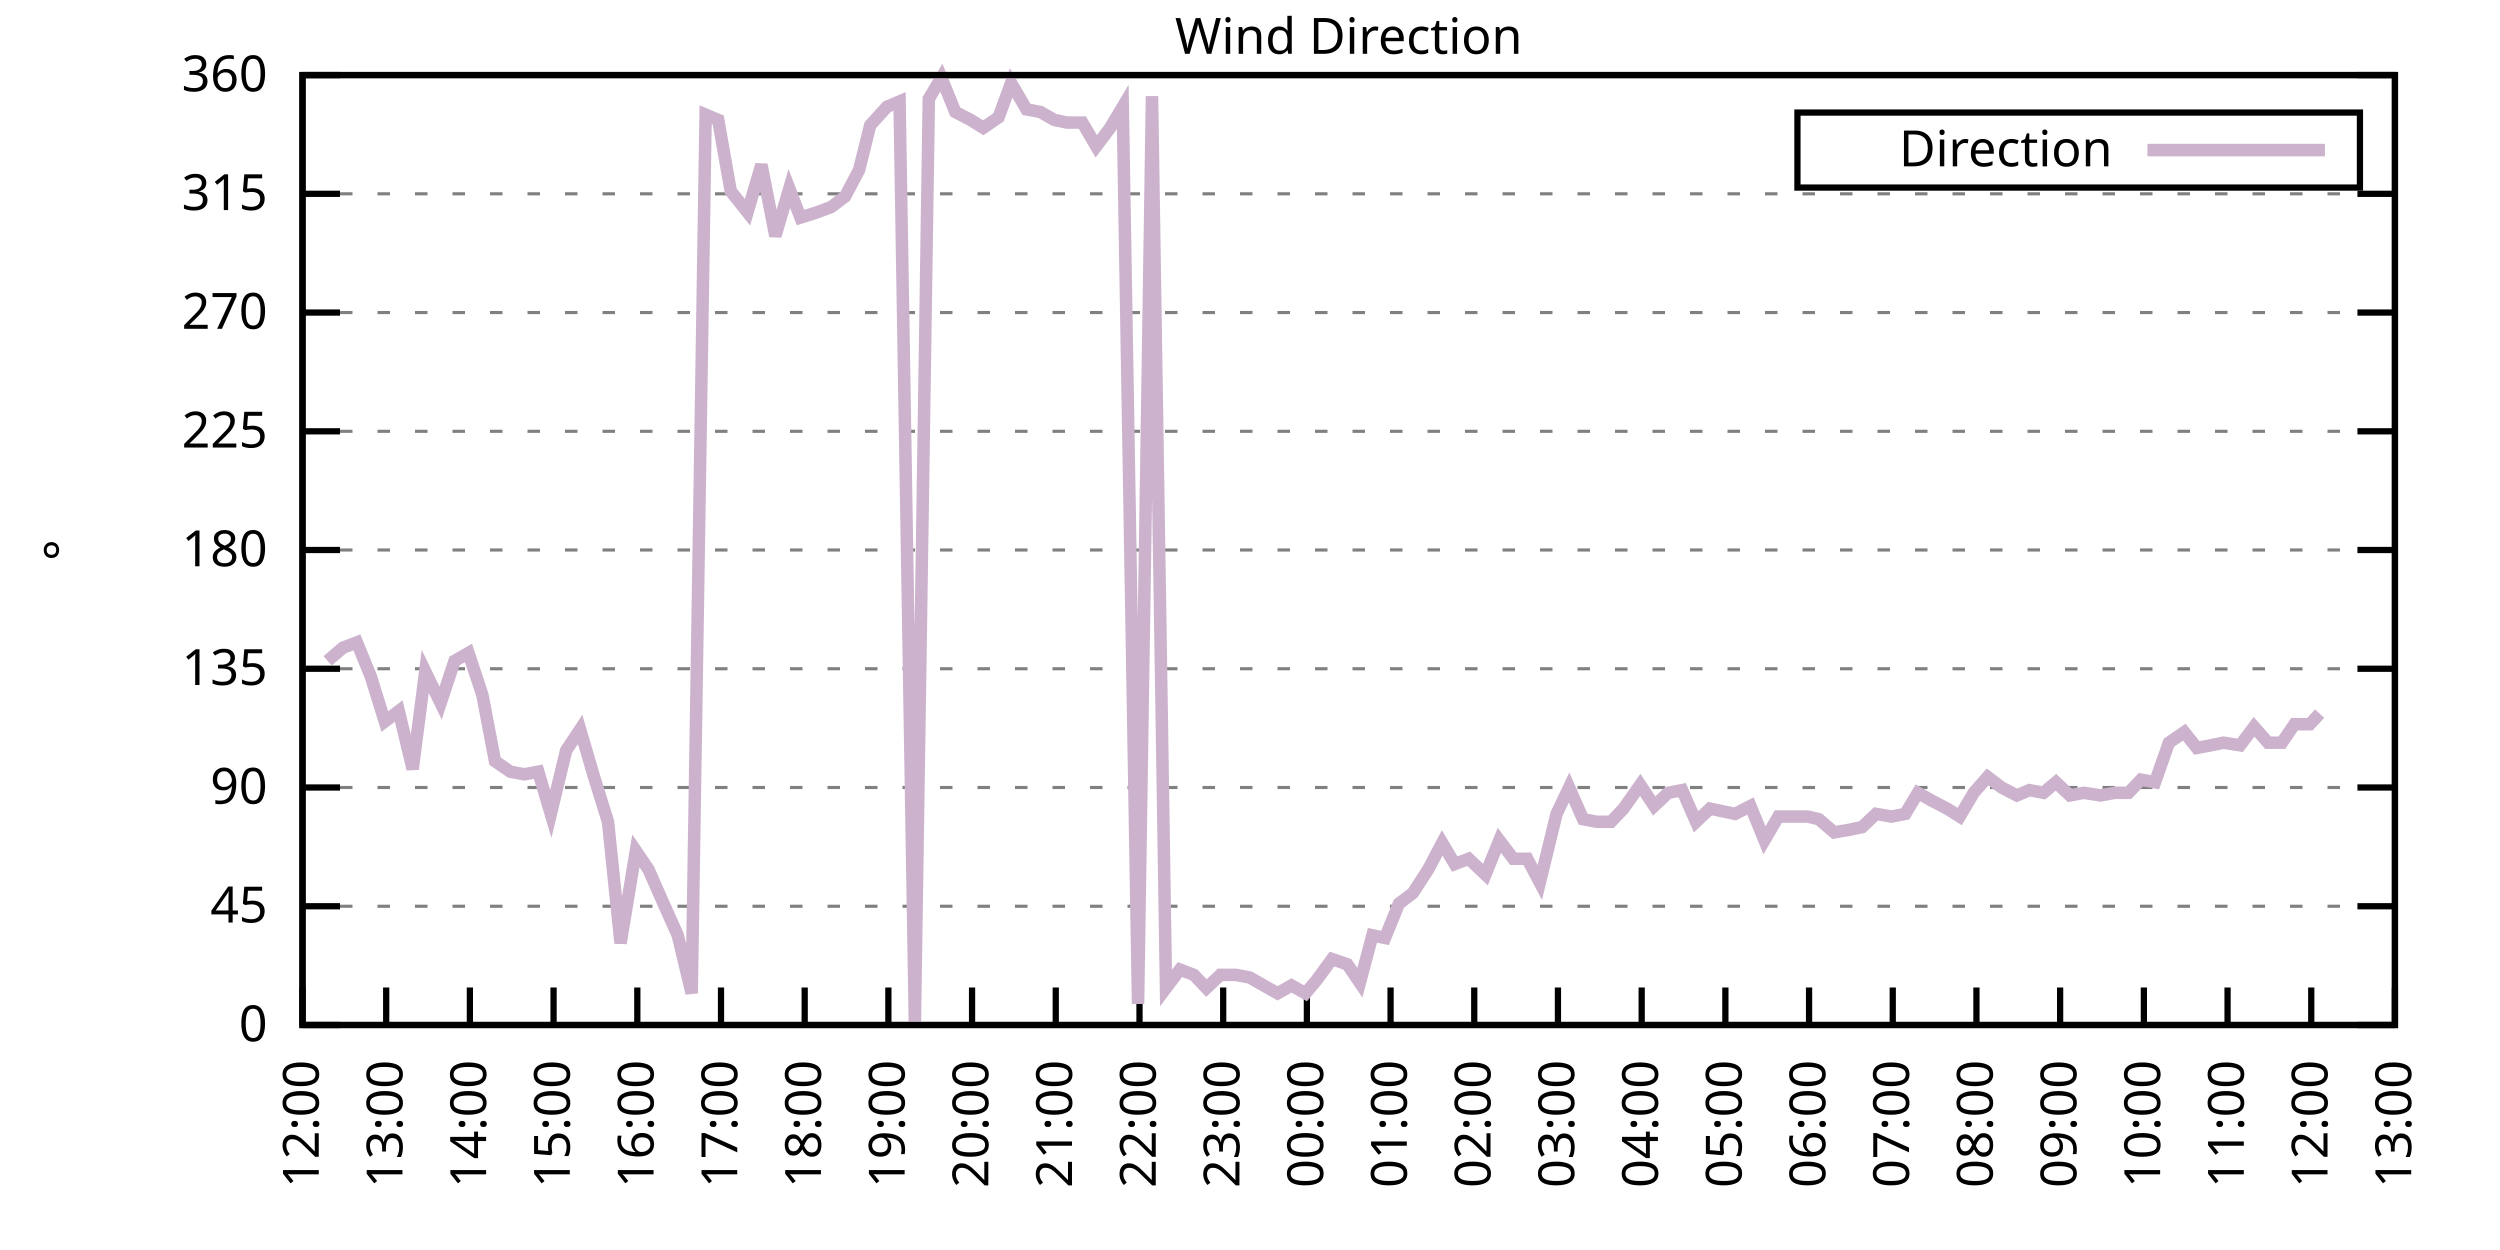
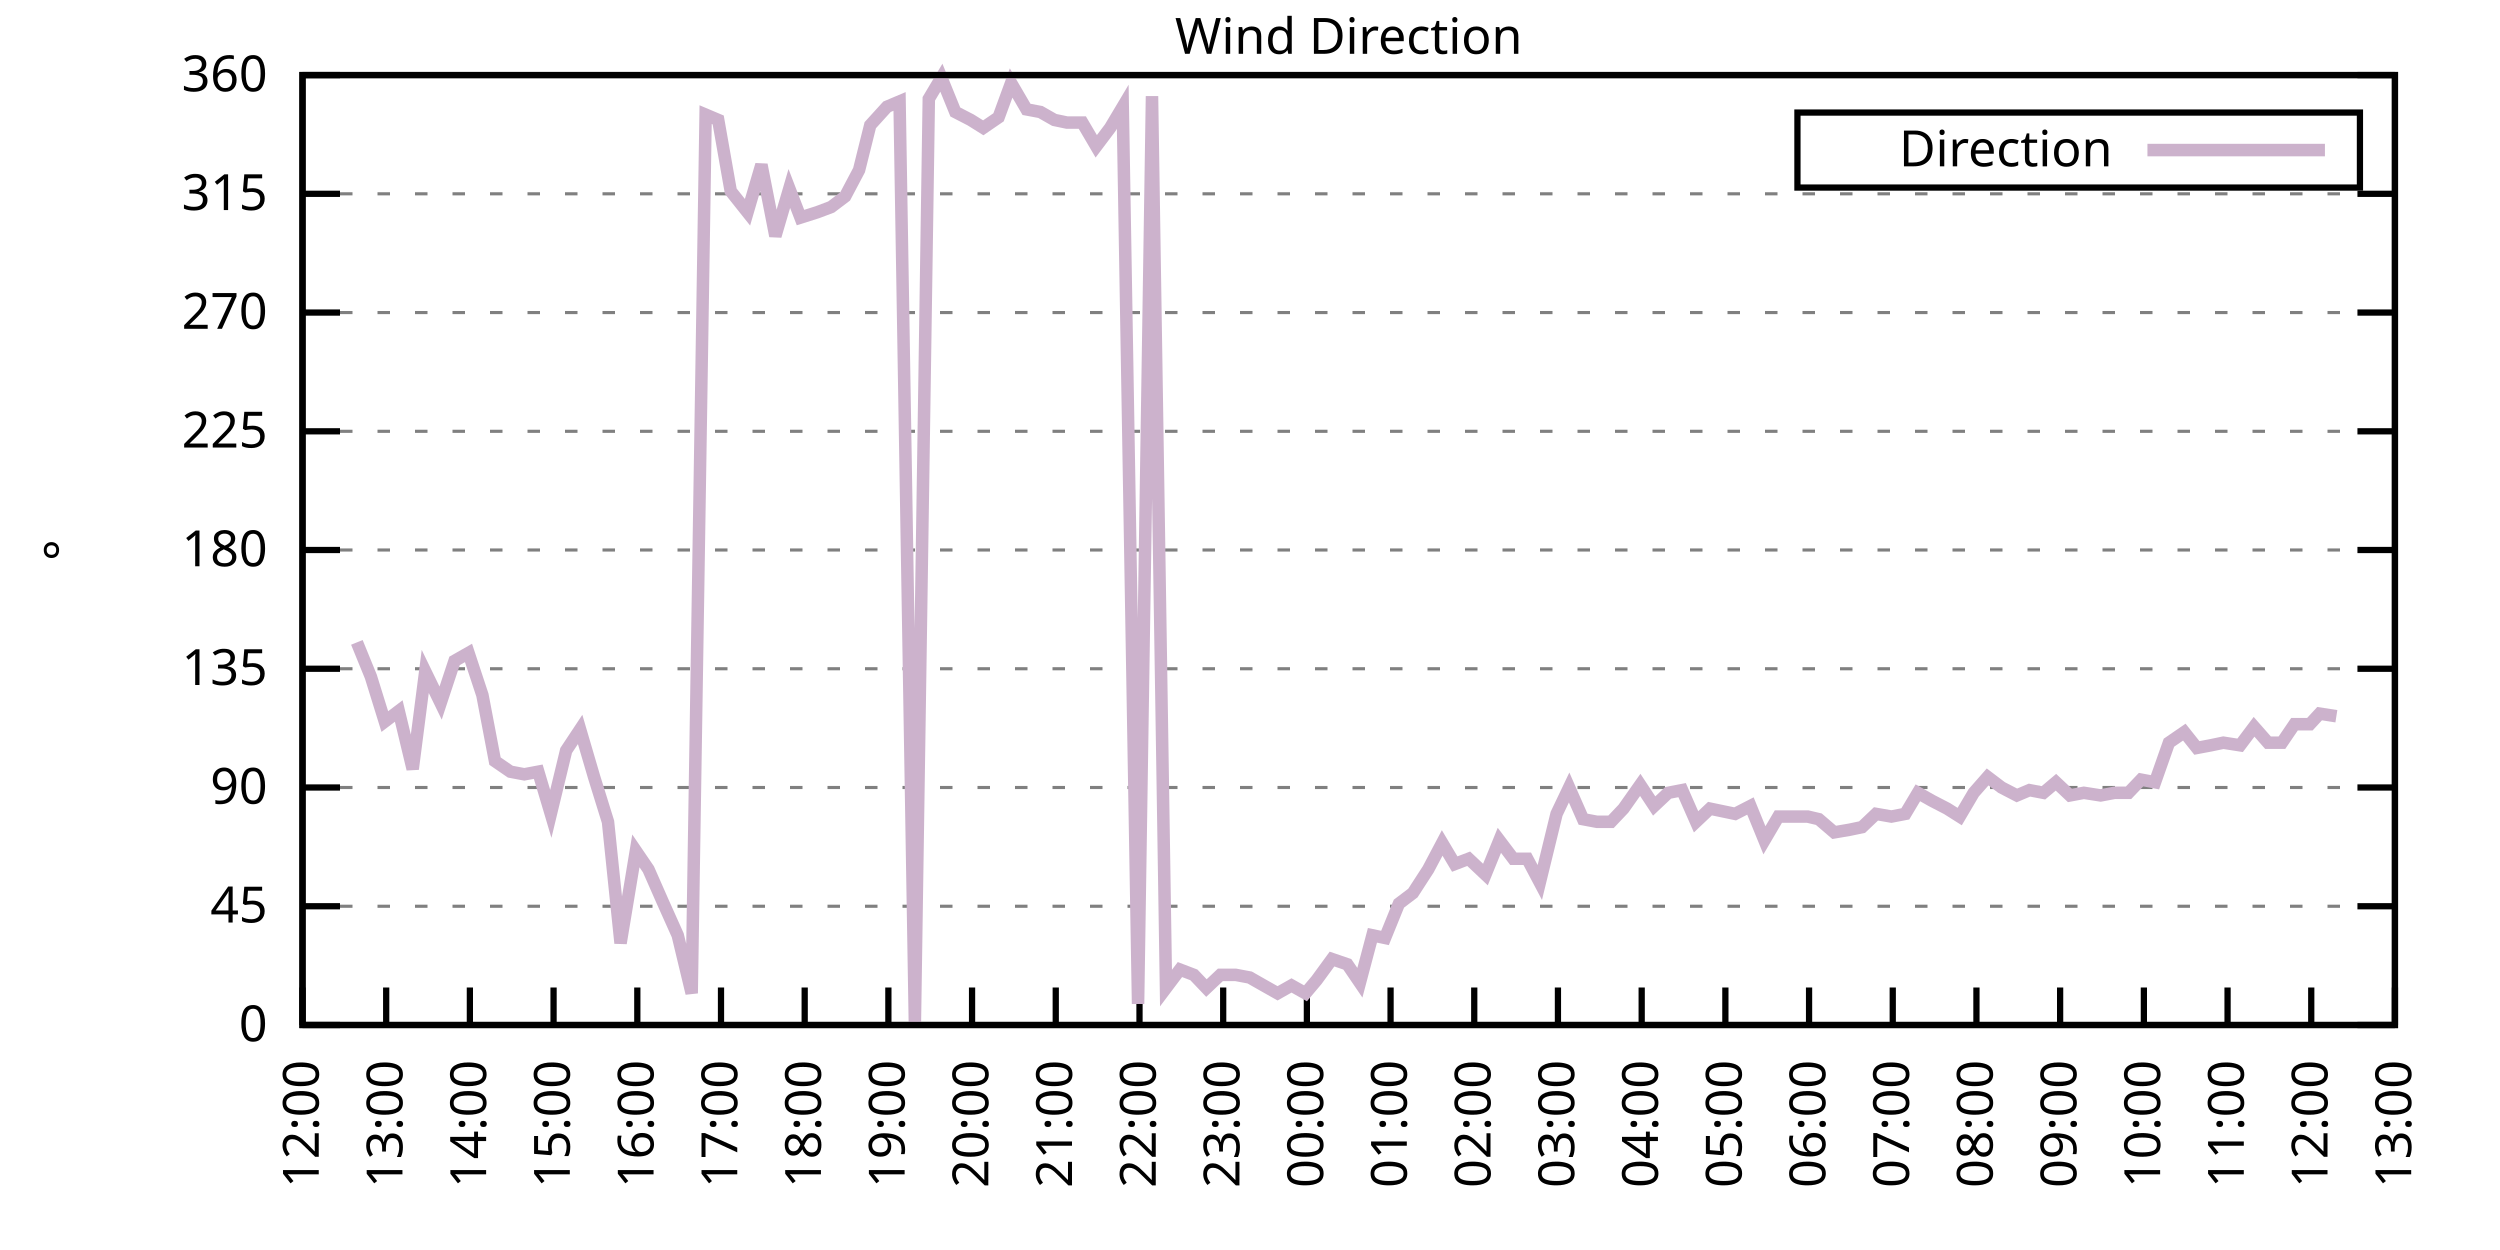
<svg xmlns="http://www.w3.org/2000/svg" xmlns:xlink="http://www.w3.org/1999/xlink" width="400" height="200" viewBox="0 0 400 200">
  <g id="gnuplot_canvas">
    <rect x="0" y="0" width="400" height="200" fill="none" />
    <defs>
      <circle id="gpDot" r="0.5" stroke-width="0.5" stroke="currentColor" />
      <path id="gpPt0" stroke-width="0.333" stroke="currentColor" d="M-1,0 h2 M0,-1 v2" />
      <path id="gpPt1" stroke-width="0.333" stroke="currentColor" d="M-1,-1 L1,1 M1,-1 L-1,1" />
      <path id="gpPt2" stroke-width="0.333" stroke="currentColor" d="M-1,0 L1,0 M0,-1 L0,1 M-1,-1 L1,1 M-1,1 L1,-1" />
      <rect id="gpPt3" stroke-width="0.333" stroke="currentColor" x="-1" y="-1" width="2" height="2" />
      <rect id="gpPt4" stroke-width="0.333" stroke="currentColor" fill="currentColor" x="-1" y="-1" width="2" height="2" />
      <circle id="gpPt5" stroke-width="0.333" stroke="currentColor" cx="0" cy="0" r="1" />
      <use xlink:href="#gpPt5" id="gpPt6" fill="currentColor" stroke="none" />
      <path id="gpPt7" stroke-width="0.333" stroke="currentColor" d="M0,-1.33 L-1.33,0.67 L1.33,0.67 z" />
      <use xlink:href="#gpPt7" id="gpPt8" fill="currentColor" stroke="none" />
      <use xlink:href="#gpPt7" id="gpPt9" stroke="currentColor" transform="rotate(180)" />
      <use xlink:href="#gpPt9" id="gpPt10" fill="currentColor" stroke="none" />
      <use xlink:href="#gpPt3" id="gpPt11" stroke="currentColor" transform="rotate(45)" />
      <use xlink:href="#gpPt11" id="gpPt12" fill="currentColor" stroke="none" />
      <path id="gpPt13" stroke-width="0.333" stroke="currentColor" d="M0,1.330 L1.265,0.411 L0.782,-1.067 L-0.782,-1.076 L-1.265,0.411 z" />
      <use xlink:href="#gpPt13" id="gpPt14" fill="currentColor" stroke="none" />
      <filter id="textbox" filterUnits="objectBoundingBox" x="0" y="0" height="1" width="1">
        <feFlood flood-color="white" flood-opacity="1" result="bgnd" />
        <feComposite in="SourceGraphic" in2="bgnd" operator="atop" />
      </filter>
      <filter id="greybox" filterUnits="objectBoundingBox" x="0" y="0" height="1" width="1">
        <feFlood flood-color="lightgrey" flood-opacity="1" result="grey" />
        <feComposite in="SourceGraphic" in2="grey" operator="atop" />
      </filter>
    </defs>
    <g fill="none" color="white" stroke="currentColor" stroke-width="1.00" stroke-linecap="butt" stroke-linejoin="miter">
</g>
    <g fill="none" color="black" stroke="currentColor" stroke-width="1.00" stroke-linecap="butt" stroke-linejoin="miter">
      <g stroke="none" shape-rendering="crispEdges">
        <polygon fill="rgb(255, 255, 255)" points="48.40,164.00 383.18,164.00 383.18,12.02 48.40,12.02 " />
      </g>
    </g>
    <g fill="none" color="black" stroke="currentColor" stroke-width="1.00" stroke-linecap="butt" stroke-linejoin="miter">
</g>
    <g fill="none" color="black" stroke="black" stroke-width="0.50" stroke-linecap="butt" stroke-linejoin="miter">
</g>
    <g fill="none" color="gray" stroke="currentColor" stroke-width="0.50" stroke-linecap="butt" stroke-linejoin="miter">
      <path stroke="gray" stroke-dasharray="2,4" class="gridline" d="M48.40,164.00 L383.19,164.00  " />
    </g>
    <g fill="none" color="gray" stroke="gray" stroke-width="1.00" stroke-linecap="butt" stroke-linejoin="miter">
</g>
    <g fill="none" color="black" stroke="currentColor" stroke-width="1.00" stroke-linecap="butt" stroke-linejoin="miter">
      <path stroke="black" d="M48.40,164.00 L54.40,164.00 M383.19,164.00 L377.19,164.00  " />
      <g transform="translate(42.80,166.60)" stroke="none" fill="black" font-family="Sans" font-size="8.00" text-anchor="end">
        <text>
          <tspan font-family="Sans"> 0</tspan>
        </text>
      </g>
    </g>
    <g fill="none" color="black" stroke="currentColor" stroke-width="1.00" stroke-linecap="butt" stroke-linejoin="miter">
</g>
    <g fill="none" color="black" stroke="black" stroke-width="0.50" stroke-linecap="butt" stroke-linejoin="miter">
</g>
    <g fill="none" color="gray" stroke="currentColor" stroke-width="0.50" stroke-linecap="butt" stroke-linejoin="miter">
      <path stroke="gray" stroke-dasharray="2,4" class="gridline" d="M48.40,145.00 L383.19,145.00  " />
    </g>
    <g fill="none" color="gray" stroke="gray" stroke-width="1.00" stroke-linecap="butt" stroke-linejoin="miter">
</g>
    <g fill="none" color="black" stroke="currentColor" stroke-width="1.00" stroke-linecap="butt" stroke-linejoin="miter">
      <path stroke="black" d="M48.40,145.00 L54.40,145.00 M383.19,145.00 L377.19,145.00  " />
      <g transform="translate(42.80,147.60)" stroke="none" fill="black" font-family="Sans" font-size="8.00" text-anchor="end">
        <text>
          <tspan font-family="Sans"> 45</tspan>
        </text>
      </g>
    </g>
    <g fill="none" color="black" stroke="currentColor" stroke-width="1.00" stroke-linecap="butt" stroke-linejoin="miter">
</g>
    <g fill="none" color="black" stroke="black" stroke-width="0.50" stroke-linecap="butt" stroke-linejoin="miter">
</g>
    <g fill="none" color="gray" stroke="currentColor" stroke-width="0.50" stroke-linecap="butt" stroke-linejoin="miter">
      <path stroke="gray" stroke-dasharray="2,4" class="gridline" d="M48.40,126.00 L383.19,126.00  " />
    </g>
    <g fill="none" color="gray" stroke="gray" stroke-width="1.00" stroke-linecap="butt" stroke-linejoin="miter">
</g>
    <g fill="none" color="black" stroke="currentColor" stroke-width="1.00" stroke-linecap="butt" stroke-linejoin="miter">
      <path stroke="black" d="M48.40,126.00 L54.40,126.00 M383.19,126.00 L377.19,126.00  " />
      <g transform="translate(42.80,128.60)" stroke="none" fill="black" font-family="Sans" font-size="8.00" text-anchor="end">
        <text>
          <tspan font-family="Sans"> 90</tspan>
        </text>
      </g>
    </g>
    <g fill="none" color="black" stroke="currentColor" stroke-width="1.00" stroke-linecap="butt" stroke-linejoin="miter">
</g>
    <g fill="none" color="black" stroke="black" stroke-width="0.50" stroke-linecap="butt" stroke-linejoin="miter">
</g>
    <g fill="none" color="gray" stroke="currentColor" stroke-width="0.50" stroke-linecap="butt" stroke-linejoin="miter">
      <path stroke="gray" stroke-dasharray="2,4" class="gridline" d="M48.40,107.00 L383.19,107.00  " />
    </g>
    <g fill="none" color="gray" stroke="gray" stroke-width="1.00" stroke-linecap="butt" stroke-linejoin="miter">
</g>
    <g fill="none" color="black" stroke="currentColor" stroke-width="1.00" stroke-linecap="butt" stroke-linejoin="miter">
      <path stroke="black" d="M48.40,107.00 L54.40,107.00 M383.19,107.00 L377.19,107.00  " />
      <g transform="translate(42.80,109.60)" stroke="none" fill="black" font-family="Sans" font-size="8.00" text-anchor="end">
        <text>
          <tspan font-family="Sans"> 135</tspan>
        </text>
      </g>
    </g>
    <g fill="none" color="black" stroke="currentColor" stroke-width="1.00" stroke-linecap="butt" stroke-linejoin="miter">
</g>
    <g fill="none" color="black" stroke="black" stroke-width="0.50" stroke-linecap="butt" stroke-linejoin="miter">
</g>
    <g fill="none" color="gray" stroke="currentColor" stroke-width="0.50" stroke-linecap="butt" stroke-linejoin="miter">
      <path stroke="gray" stroke-dasharray="2,4" class="gridline" d="M48.40,88.00 L383.19,88.00  " />
    </g>
    <g fill="none" color="gray" stroke="gray" stroke-width="1.00" stroke-linecap="butt" stroke-linejoin="miter">
</g>
    <g fill="none" color="black" stroke="currentColor" stroke-width="1.00" stroke-linecap="butt" stroke-linejoin="miter">
      <path stroke="black" d="M48.40,88.00 L54.40,88.00 M383.19,88.00 L377.19,88.00  " />
      <g transform="translate(42.80,90.60)" stroke="none" fill="black" font-family="Sans" font-size="8.00" text-anchor="end">
        <text>
          <tspan font-family="Sans"> 180</tspan>
        </text>
      </g>
    </g>
    <g fill="none" color="black" stroke="currentColor" stroke-width="1.00" stroke-linecap="butt" stroke-linejoin="miter">
</g>
    <g fill="none" color="black" stroke="black" stroke-width="0.50" stroke-linecap="butt" stroke-linejoin="miter">
</g>
    <g fill="none" color="gray" stroke="currentColor" stroke-width="0.50" stroke-linecap="butt" stroke-linejoin="miter">
      <path stroke="gray" stroke-dasharray="2,4" class="gridline" d="M48.40,69.01 L383.19,69.01  " />
    </g>
    <g fill="none" color="gray" stroke="gray" stroke-width="1.00" stroke-linecap="butt" stroke-linejoin="miter">
</g>
    <g fill="none" color="black" stroke="currentColor" stroke-width="1.00" stroke-linecap="butt" stroke-linejoin="miter">
      <path stroke="black" d="M48.40,69.01 L54.40,69.01 M383.19,69.01 L377.19,69.01  " />
      <g transform="translate(42.80,71.61)" stroke="none" fill="black" font-family="Sans" font-size="8.00" text-anchor="end">
        <text>
          <tspan font-family="Sans"> 225</tspan>
        </text>
      </g>
    </g>
    <g fill="none" color="black" stroke="currentColor" stroke-width="1.00" stroke-linecap="butt" stroke-linejoin="miter">
</g>
    <g fill="none" color="black" stroke="black" stroke-width="0.50" stroke-linecap="butt" stroke-linejoin="miter">
</g>
    <g fill="none" color="gray" stroke="currentColor" stroke-width="0.50" stroke-linecap="butt" stroke-linejoin="miter">
      <path stroke="gray" stroke-dasharray="2,4" class="gridline" d="M48.40,50.01 L383.19,50.01  " />
    </g>
    <g fill="none" color="gray" stroke="gray" stroke-width="1.00" stroke-linecap="butt" stroke-linejoin="miter">
</g>
    <g fill="none" color="black" stroke="currentColor" stroke-width="1.00" stroke-linecap="butt" stroke-linejoin="miter">
      <path stroke="black" d="M48.40,50.01 L54.40,50.01 M383.19,50.01 L377.19,50.01  " />
      <g transform="translate(42.80,52.61)" stroke="none" fill="black" font-family="Sans" font-size="8.00" text-anchor="end">
        <text>
          <tspan font-family="Sans"> 270</tspan>
        </text>
      </g>
    </g>
    <g fill="none" color="black" stroke="currentColor" stroke-width="1.00" stroke-linecap="butt" stroke-linejoin="miter">
</g>
    <g fill="none" color="black" stroke="black" stroke-width="0.50" stroke-linecap="butt" stroke-linejoin="miter">
</g>
    <g fill="none" color="gray" stroke="currentColor" stroke-width="0.50" stroke-linecap="butt" stroke-linejoin="miter">
      <path stroke="gray" stroke-dasharray="2,4" class="gridline" d="M48.40,31.01 L383.19,31.01  " />
    </g>
    <g fill="none" color="gray" stroke="gray" stroke-width="1.00" stroke-linecap="butt" stroke-linejoin="miter">
</g>
    <g fill="none" color="black" stroke="currentColor" stroke-width="1.00" stroke-linecap="butt" stroke-linejoin="miter">
      <path stroke="black" d="M48.40,31.01 L54.40,31.01 M383.19,31.01 L377.19,31.01  " />
      <g transform="translate(42.80,33.61)" stroke="none" fill="black" font-family="Sans" font-size="8.00" text-anchor="end">
        <text>
          <tspan font-family="Sans"> 315</tspan>
        </text>
      </g>
    </g>
    <g fill="none" color="black" stroke="currentColor" stroke-width="1.00" stroke-linecap="butt" stroke-linejoin="miter">
</g>
    <g fill="none" color="black" stroke="black" stroke-width="0.50" stroke-linecap="butt" stroke-linejoin="miter">
</g>
    <g fill="none" color="gray" stroke="currentColor" stroke-width="0.50" stroke-linecap="butt" stroke-linejoin="miter">
      <path stroke="gray" stroke-dasharray="2,4" class="gridline" d="M48.40,12.01 L383.19,12.01  " />
    </g>
    <g fill="none" color="gray" stroke="gray" stroke-width="1.00" stroke-linecap="butt" stroke-linejoin="miter">
</g>
    <g fill="none" color="black" stroke="currentColor" stroke-width="1.00" stroke-linecap="butt" stroke-linejoin="miter">
      <path stroke="black" d="M48.40,12.01 L54.40,12.01 M383.19,12.01 L377.19,12.01  " />
      <g transform="translate(42.80,14.61)" stroke="none" fill="black" font-family="Sans" font-size="8.00" text-anchor="end">
        <text>
          <tspan font-family="Sans"> 360</tspan>
        </text>
      </g>
    </g>
    <g fill="none" color="black" stroke="currentColor" stroke-width="1.00" stroke-linecap="butt" stroke-linejoin="miter">
      <path stroke="black" d="M48.40,164.00 L48.40,158.00  " />
      <g transform="translate(51.00,169.60) rotate(270.00)" stroke="none" fill="black" font-family="Sans" font-size="8.00" text-anchor="end">
        <text>
          <tspan font-family="Sans">12:00</tspan>
        </text>
      </g>
    </g>
    <g fill="none" color="black" stroke="currentColor" stroke-width="1.00" stroke-linecap="butt" stroke-linejoin="miter">
      <path stroke="black" d="M61.79,164.00 L61.79,158.00  " />
      <g transform="translate(64.39,169.60) rotate(270.00)" stroke="none" fill="black" font-family="Sans" font-size="8.00" text-anchor="end">
        <text>
          <tspan font-family="Sans">13:00</tspan>
        </text>
      </g>
    </g>
    <g fill="none" color="black" stroke="currentColor" stroke-width="1.00" stroke-linecap="butt" stroke-linejoin="miter">
      <path stroke="black" d="M75.18,164.00 L75.18,158.00  " />
      <g transform="translate(77.78,169.60) rotate(270.00)" stroke="none" fill="black" font-family="Sans" font-size="8.00" text-anchor="end">
        <text>
          <tspan font-family="Sans">14:00</tspan>
        </text>
      </g>
    </g>
    <g fill="none" color="black" stroke="currentColor" stroke-width="1.00" stroke-linecap="butt" stroke-linejoin="miter">
      <path stroke="black" d="M88.57,164.00 L88.57,158.00  " />
      <g transform="translate(91.17,169.60) rotate(270.00)" stroke="none" fill="black" font-family="Sans" font-size="8.00" text-anchor="end">
        <text>
          <tspan font-family="Sans">15:00</tspan>
        </text>
      </g>
    </g>
    <g fill="none" color="black" stroke="currentColor" stroke-width="1.00" stroke-linecap="butt" stroke-linejoin="miter">
      <path stroke="black" d="M101.97,164.00 L101.97,158.00  " />
      <g transform="translate(104.57,169.60) rotate(270.00)" stroke="none" fill="black" font-family="Sans" font-size="8.00" text-anchor="end">
        <text>
          <tspan font-family="Sans">16:00</tspan>
        </text>
      </g>
    </g>
    <g fill="none" color="black" stroke="currentColor" stroke-width="1.00" stroke-linecap="butt" stroke-linejoin="miter">
      <path stroke="black" d="M115.36,164.00 L115.36,158.00  " />
      <g transform="translate(117.96,169.60) rotate(270.00)" stroke="none" fill="black" font-family="Sans" font-size="8.00" text-anchor="end">
        <text>
          <tspan font-family="Sans">17:00</tspan>
        </text>
      </g>
    </g>
    <g fill="none" color="black" stroke="currentColor" stroke-width="1.00" stroke-linecap="butt" stroke-linejoin="miter">
      <path stroke="black" d="M128.75,164.00 L128.75,158.00  " />
      <g transform="translate(131.35,169.60) rotate(270.00)" stroke="none" fill="black" font-family="Sans" font-size="8.00" text-anchor="end">
        <text>
          <tspan font-family="Sans">18:00</tspan>
        </text>
      </g>
    </g>
    <g fill="none" color="black" stroke="currentColor" stroke-width="1.00" stroke-linecap="butt" stroke-linejoin="miter">
      <path stroke="black" d="M142.14,164.00 L142.14,158.00  " />
      <g transform="translate(144.74,169.60) rotate(270.00)" stroke="none" fill="black" font-family="Sans" font-size="8.00" text-anchor="end">
        <text>
          <tspan font-family="Sans">19:00</tspan>
        </text>
      </g>
    </g>
    <g fill="none" color="black" stroke="currentColor" stroke-width="1.00" stroke-linecap="butt" stroke-linejoin="miter">
      <path stroke="black" d="M155.53,164.00 L155.53,158.00  " />
      <g transform="translate(158.13,169.60) rotate(270.00)" stroke="none" fill="black" font-family="Sans" font-size="8.00" text-anchor="end">
        <text>
          <tspan font-family="Sans">20:00</tspan>
        </text>
      </g>
    </g>
    <g fill="none" color="black" stroke="currentColor" stroke-width="1.00" stroke-linecap="butt" stroke-linejoin="miter">
      <path stroke="black" d="M168.92,164.00 L168.92,158.00  " />
      <g transform="translate(171.52,169.60) rotate(270.00)" stroke="none" fill="black" font-family="Sans" font-size="8.00" text-anchor="end">
        <text>
          <tspan font-family="Sans">21:00</tspan>
        </text>
      </g>
    </g>
    <g fill="none" color="black" stroke="currentColor" stroke-width="1.00" stroke-linecap="butt" stroke-linejoin="miter">
      <path stroke="black" d="M182.32,164.00 L182.32,158.00  " />
      <g transform="translate(184.92,169.60) rotate(270.00)" stroke="none" fill="black" font-family="Sans" font-size="8.00" text-anchor="end">
        <text>
          <tspan font-family="Sans">22:00</tspan>
        </text>
      </g>
    </g>
    <g fill="none" color="black" stroke="currentColor" stroke-width="1.00" stroke-linecap="butt" stroke-linejoin="miter">
      <path stroke="black" d="M195.71,164.00 L195.71,158.00  " />
      <g transform="translate(198.31,169.60) rotate(270.00)" stroke="none" fill="black" font-family="Sans" font-size="8.00" text-anchor="end">
        <text>
          <tspan font-family="Sans">23:00</tspan>
        </text>
      </g>
    </g>
    <g fill="none" color="black" stroke="currentColor" stroke-width="1.00" stroke-linecap="butt" stroke-linejoin="miter">
      <path stroke="black" d="M209.10,164.00 L209.10,158.00  " />
      <g transform="translate(211.70,169.60) rotate(270.00)" stroke="none" fill="black" font-family="Sans" font-size="8.00" text-anchor="end">
        <text>
          <tspan font-family="Sans">00:00</tspan>
        </text>
      </g>
    </g>
    <g fill="none" color="black" stroke="currentColor" stroke-width="1.00" stroke-linecap="butt" stroke-linejoin="miter">
      <path stroke="black" d="M222.49,164.00 L222.49,158.00  " />
      <g transform="translate(225.09,169.60) rotate(270.00)" stroke="none" fill="black" font-family="Sans" font-size="8.00" text-anchor="end">
        <text>
          <tspan font-family="Sans">01:00</tspan>
        </text>
      </g>
    </g>
    <g fill="none" color="black" stroke="currentColor" stroke-width="1.00" stroke-linecap="butt" stroke-linejoin="miter">
      <path stroke="black" d="M235.88,164.00 L235.88,158.00  " />
      <g transform="translate(238.48,169.60) rotate(270.00)" stroke="none" fill="black" font-family="Sans" font-size="8.00" text-anchor="end">
        <text>
          <tspan font-family="Sans">02:00</tspan>
        </text>
      </g>
    </g>
    <g fill="none" color="black" stroke="currentColor" stroke-width="1.00" stroke-linecap="butt" stroke-linejoin="miter">
      <path stroke="black" d="M249.27,164.00 L249.27,158.00  " />
      <g transform="translate(251.87,169.60) rotate(270.00)" stroke="none" fill="black" font-family="Sans" font-size="8.00" text-anchor="end">
        <text>
          <tspan font-family="Sans">03:00</tspan>
        </text>
      </g>
    </g>
    <g fill="none" color="black" stroke="currentColor" stroke-width="1.00" stroke-linecap="butt" stroke-linejoin="miter">
      <path stroke="black" d="M262.67,164.00 L262.67,158.00  " />
      <g transform="translate(265.27,169.60) rotate(270.00)" stroke="none" fill="black" font-family="Sans" font-size="8.00" text-anchor="end">
        <text>
          <tspan font-family="Sans">04:00</tspan>
        </text>
      </g>
    </g>
    <g fill="none" color="black" stroke="currentColor" stroke-width="1.00" stroke-linecap="butt" stroke-linejoin="miter">
      <path stroke="black" d="M276.06,164.00 L276.06,158.00  " />
      <g transform="translate(278.66,169.60) rotate(270.00)" stroke="none" fill="black" font-family="Sans" font-size="8.00" text-anchor="end">
        <text>
          <tspan font-family="Sans">05:00</tspan>
        </text>
      </g>
    </g>
    <g fill="none" color="black" stroke="currentColor" stroke-width="1.00" stroke-linecap="butt" stroke-linejoin="miter">
      <path stroke="black" d="M289.45,164.00 L289.45,158.00  " />
      <g transform="translate(292.05,169.60) rotate(270.00)" stroke="none" fill="black" font-family="Sans" font-size="8.00" text-anchor="end">
        <text>
          <tspan font-family="Sans">06:00</tspan>
        </text>
      </g>
    </g>
    <g fill="none" color="black" stroke="currentColor" stroke-width="1.00" stroke-linecap="butt" stroke-linejoin="miter">
      <path stroke="black" d="M302.84,164.00 L302.84,158.00  " />
      <g transform="translate(305.44,169.60) rotate(270.00)" stroke="none" fill="black" font-family="Sans" font-size="8.00" text-anchor="end">
        <text>
          <tspan font-family="Sans">07:00</tspan>
        </text>
      </g>
    </g>
    <g fill="none" color="black" stroke="currentColor" stroke-width="1.00" stroke-linecap="butt" stroke-linejoin="miter">
      <path stroke="black" d="M316.23,164.00 L316.23,158.00  " />
      <g transform="translate(318.83,169.60) rotate(270.00)" stroke="none" fill="black" font-family="Sans" font-size="8.00" text-anchor="end">
        <text>
          <tspan font-family="Sans">08:00</tspan>
        </text>
      </g>
    </g>
    <g fill="none" color="black" stroke="currentColor" stroke-width="1.00" stroke-linecap="butt" stroke-linejoin="miter">
      <path stroke="black" d="M329.62,164.00 L329.62,158.00  " />
      <g transform="translate(332.22,169.60) rotate(270.00)" stroke="none" fill="black" font-family="Sans" font-size="8.00" text-anchor="end">
        <text>
          <tspan font-family="Sans">09:00</tspan>
        </text>
      </g>
    </g>
    <g fill="none" color="black" stroke="currentColor" stroke-width="1.00" stroke-linecap="butt" stroke-linejoin="miter">
      <path stroke="black" d="M343.02,164.00 L343.02,158.00  " />
      <g transform="translate(345.62,169.60) rotate(270.00)" stroke="none" fill="black" font-family="Sans" font-size="8.00" text-anchor="end">
        <text>
          <tspan font-family="Sans">10:00</tspan>
        </text>
      </g>
    </g>
    <g fill="none" color="black" stroke="currentColor" stroke-width="1.00" stroke-linecap="butt" stroke-linejoin="miter">
      <path stroke="black" d="M356.41,164.00 L356.41,158.00  " />
      <g transform="translate(359.01,169.60) rotate(270.00)" stroke="none" fill="black" font-family="Sans" font-size="8.00" text-anchor="end">
        <text>
          <tspan font-family="Sans">11:00</tspan>
        </text>
      </g>
    </g>
    <g fill="none" color="black" stroke="currentColor" stroke-width="1.00" stroke-linecap="butt" stroke-linejoin="miter">
      <path stroke="black" d="M369.80,164.00 L369.80,158.00  " />
      <g transform="translate(372.40,169.60) rotate(270.00)" stroke="none" fill="black" font-family="Sans" font-size="8.00" text-anchor="end">
        <text>
          <tspan font-family="Sans">12:00</tspan>
        </text>
      </g>
    </g>
    <g fill="none" color="black" stroke="currentColor" stroke-width="1.00" stroke-linecap="butt" stroke-linejoin="miter">
      <path stroke="black" d="M383.19,164.00 L383.19,158.00  " />
      <g transform="translate(385.79,169.60) rotate(270.00)" stroke="none" fill="black" font-family="Sans" font-size="8.00" text-anchor="end">
        <text>
          <tspan font-family="Sans">13:00</tspan>
        </text>
      </g>
    </g>
    <g fill="none" color="black" stroke="currentColor" stroke-width="1.00" stroke-linecap="butt" stroke-linejoin="miter">
</g>
    <g fill="none" color="black" stroke="currentColor" stroke-width="1.00" stroke-linecap="butt" stroke-linejoin="miter">
      <path stroke="black" d="M48.40,12.01 L48.40,164.00 L383.19,164.00 L383.19,12.01 L48.40,12.01 Z  " />
    </g>
    <g fill="none" color="black" stroke="currentColor" stroke-width="1.00" stroke-linecap="butt" stroke-linejoin="miter">
</g>
    <g fill="none" color="black" stroke="currentColor" stroke-width="1.00" stroke-linecap="butt" stroke-linejoin="miter">
      <path stroke="black" d="M287.59,30.01 L287.59,18.01 L377.59,18.01 L377.59,30.01 L287.59,30.01 Z  " />
    </g>
    <g id="Wind_direction_plot_1">
      <g fill="none" color="white" stroke="black" stroke-width="2.00" stroke-linecap="butt" stroke-linejoin="miter">
</g>
      <g fill="none" color="black" stroke="currentColor" stroke-width="2.00" stroke-linecap="butt" stroke-linejoin="miter">
        <g transform="translate(337.99,26.61)" stroke="none" fill="black" font-family="Sans" font-size="8.00" text-anchor="end">
          <text>
            <tspan font-family="Sans">Direction</tspan>
          </text>
        </g>
      </g>
      <g fill="none" color="black" stroke="currentColor" stroke-width="2.00" stroke-linecap="butt" stroke-linejoin="miter">
-         <path stroke="rgb(204, 178, 204)" d="M343.59,24.01 L371.99,24.01 M52.42,105.74 L54.87,103.63 L57.10,102.78 L59.34,108.27 L61.57,115.45 L63.80,113.76   L66.03,123.05 L68.04,107.43 L70.50,112.49 L72.73,105.74 L74.96,104.47 L77.19,111.23 L79.20,121.78 L81.66,123.47   L83.89,123.89 L86.12,123.47 L88.13,130.22 L90.58,120.09 L92.82,116.71 L95.05,124.31 L97.28,131.49 L99.29,150.91   L101.74,136.14 L103.75,139.09 L105.98,144.16 L108.44,149.65 L110.67,158.93 L112.90,18.34 L114.91,19.19 L116.92,30.59   L119.60,33.96 L121.83,26.36 L124.06,37.76 L126.29,30.16 L128.08,34.81 L130.76,33.96 L132.99,33.12 L135.22,31.43   L137.45,27.21 L139.24,20.03 L141.92,17.08 L143.93,16.23 L146.38,163.58 L148.61,15.81 L150.62,12.43 L152.85,17.92   L155.31,19.19 L157.32,20.45 L159.77,18.77 L161.78,13.28 L164.24,17.50 L166.47,17.92 L168.70,19.19 L170.71,19.61   L173.17,19.61 L175.40,23.41 L177.63,20.45 L179.64,17.08 L182.09,160.62 L184.32,15.39 L186.56,158.09 L188.79,155.13   L191.02,155.98 L193.03,158.09 L195.26,155.98 L197.72,155.98 L199.95,156.40 L202.18,157.67 L204.41,158.93 L206.64,157.67   L208.88,158.93 L210.66,156.82 L213.12,153.45 L215.57,154.29 L217.58,157.24 L219.59,149.65 L221.60,150.07 L223.83,144.58   L226.06,142.89 L228.52,139.09 L230.75,134.87 L232.76,138.25 L234.99,137.40 L237.67,139.93 L239.90,134.45 L242.13,137.40   L244.36,137.40 L246.37,141.20 L249.05,130.22 L251.06,126.00 L253.29,131.07 L255.52,131.49 L257.76,131.49 L259.76,129.38   L262.44,125.58 L264.67,128.96 L266.91,126.85 L269.14,126.42 L271.37,131.49 L273.60,129.38 L275.61,129.80 L277.62,130.22   L280.07,128.96 L282.31,134.45 L284.54,130.65 L286.99,130.65 L289.23,130.65 L291.01,131.07 L293.47,133.18 L295.92,132.76   L297.93,132.34 L300.16,130.22 L302.62,130.65 L304.85,130.22 L306.86,126.85 L309.09,128.11 L311.54,129.38 L313.55,130.65   L315.79,126.85 L318.02,124.31 L320.25,126.00 L322.70,127.27 L324.71,126.42 L326.95,126.85 L328.95,125.16 L331.19,127.27   L333.42,126.85 L336.10,127.27 L338.33,126.85 L340.56,126.85 L342.57,124.74 L344.80,125.16 L347.03,118.83 L349.49,117.14   L351.50,119.67 L353.73,119.25 L355.74,118.83 L358.42,119.25 L360.65,116.29 L362.88,118.83 L365.11,118.83 L367.12,115.87   L369.58,115.87 L371.14,114.18  " />
+         <path stroke="rgb(204, 178, 204)" d="M343.59,24.01 L371.99,24.01 M57.10,102.78 L59.34,108.27 L61.57,115.45 L63.80,113.76 L66.03,123.05 L68.04,107.43   L70.50,112.49 L72.73,105.74 L74.96,104.47 L77.19,111.23 L79.20,121.78 L81.66,123.47 L83.89,123.89 L86.12,123.47   L88.13,130.22 L90.58,120.09 L92.82,116.71 L95.05,124.31 L97.28,131.49 L99.29,150.91 L101.74,136.14 L103.75,139.09   L105.98,144.16 L108.44,149.65 L110.67,158.93 L112.90,18.34 L114.91,19.19 L116.92,30.59 L119.60,33.96 L121.83,26.36   L124.06,37.76 L126.29,30.16 L128.08,34.81 L130.76,33.96 L132.99,33.12 L135.22,31.43 L137.45,27.21 L139.24,20.03   L141.92,17.08 L143.93,16.23 L146.38,163.58 L148.61,15.81 L150.62,12.43 L152.85,17.92 L155.31,19.19 L157.32,20.45   L159.77,18.77 L161.78,13.28 L164.24,17.50 L166.47,17.92 L168.70,19.19 L170.71,19.61 L173.17,19.61 L175.40,23.41   L177.63,20.45 L179.64,17.08 L182.09,160.62 L184.32,15.39 L186.56,158.09 L188.79,155.13 L191.02,155.98 L193.03,158.09   L195.26,155.98 L197.72,155.98 L199.95,156.40 L202.18,157.67 L204.41,158.93 L206.64,157.67 L208.88,158.93 L210.66,156.82   L213.12,153.45 L215.57,154.29 L217.58,157.24 L219.59,149.65 L221.60,150.07 L223.83,144.58 L226.06,142.89 L228.52,139.09   L230.75,134.87 L232.76,138.25 L234.99,137.40 L237.67,139.93 L239.90,134.45 L242.13,137.40 L244.36,137.40 L246.37,141.20   L249.05,130.22 L251.06,126.00 L253.29,131.07 L255.52,131.49 L257.76,131.49 L259.76,129.38 L262.44,125.58 L264.67,128.96   L266.91,126.85 L269.14,126.42 L271.37,131.49 L273.60,129.38 L275.61,129.80 L277.62,130.22 L280.07,128.96 L282.31,134.45   L284.54,130.65 L286.99,130.65 L289.23,130.65 L291.01,131.07 L293.47,133.18 L295.92,132.76 L297.93,132.34 L300.16,130.22   L302.62,130.65 L304.85,130.22 L306.86,126.85 L309.09,128.11 L311.54,129.38 L313.55,130.65 L315.79,126.85 L318.02,124.31   L320.25,126.00 L322.70,127.27 L324.71,126.42 L326.95,126.85 L328.95,125.16 L331.19,127.27 L333.42,126.85 L336.10,127.27   L338.33,126.85 L340.56,126.85 L342.57,124.74 L344.80,125.16 L347.03,118.83 L349.49,117.14 L351.50,119.67 L353.73,119.25   L355.74,118.83 L358.42,119.25 L360.65,116.29 L362.88,118.83 L365.11,118.83 L367.12,115.87 L369.58,115.87 L371.14,114.18   L373.82,114.60  " />
      </g>
    </g>
    <g fill="none" color="black" stroke="currentColor" stroke-width="2.00" stroke-linecap="butt" stroke-linejoin="miter">
</g>
    <g fill="none" color="black" stroke="black" stroke-width="1.00" stroke-linecap="butt" stroke-linejoin="miter">
</g>
    <g fill="none" color="black" stroke="currentColor" stroke-width="1.00" stroke-linecap="butt" stroke-linejoin="miter">
      <path stroke="black" d="M48.40,12.01 L48.40,164.00 L383.19,164.00 L383.19,12.01 L48.40,12.01 Z  " />
      <g transform="translate(12.80,88.01) rotate(270.00)" stroke="none" fill="black" font-family="Sans" font-size="8.00" text-anchor="middle">
        <text>
          <tspan font-family="Sans">°</tspan>
        </text>
      </g>
    </g>
    <g fill="none" color="black" stroke="currentColor" stroke-width="1.00" stroke-linecap="butt" stroke-linejoin="miter">
</g>
    <g fill="none" color="black" stroke="currentColor" stroke-width="1.00" stroke-linecap="butt" stroke-linejoin="miter">
      <g transform="translate(215.79,8.61)" stroke="none" fill="black" font-family="Sans" font-size="8.00" text-anchor="middle">
        <text>
          <tspan font-family="Sans">Wind Direction</tspan>
        </text>
      </g>
    </g>
    <g fill="none" color="black" stroke="currentColor" stroke-width="1.00" stroke-linecap="butt" stroke-linejoin="miter">
</g>
  </g>
</svg>
